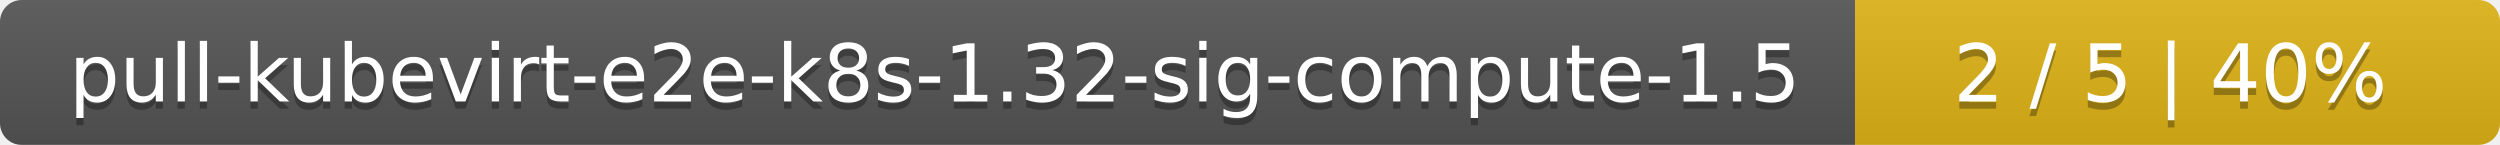
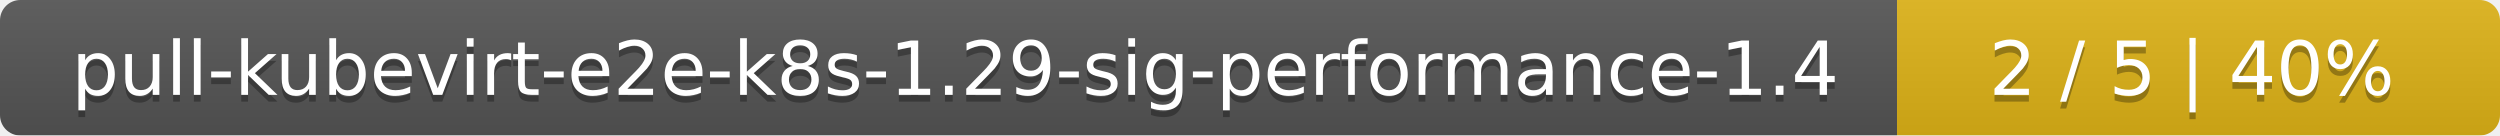
- <svg xmlns="http://www.w3.org/2000/svg" width="345" height="20">
+ <svg xmlns="http://www.w3.org/2000/svg" width="369" height="20">
  <linearGradient id="smooth" x2="0" y2="100%">
    <stop offset="0" stop-color="#bbb" stop-opacity=".1" />
    <stop offset="1" stop-opacity=".1" />
  </linearGradient>
  <mask id="round">
-     <rect width="345" height="20" rx="3" fill="#fff" />
+     <rect width="369" height="20" rx="3" fill="#fff" />
  </mask>
  <g mask="url(#round)">
-     <rect width="256" height="20" fill="#555" />
-     <rect x="256" width="89" height="20" fill="#dfb317" />
-     <rect width="345" height="20" fill="url(#smooth)" />
+     <rect width="280" height="20" fill="#555" />
+     <rect x="280" width="89" height="20" fill="#dfb317" />
+     <rect width="369" height="20" fill="url(#smooth)" />
  </g>
  <g fill="#fff" text-anchor="middle" font-family="DejaVu Sans,Verdana,Geneva,sans-serif" font-size="11">
-     <text x="129" y="15" fill="#010101" fill-opacity=".3">pull-kubevirt-e2e-k8s-1.32-sig-compute-1.5</text>
-     <text x="129" y="14">pull-kubevirt-e2e-k8s-1.32-sig-compute-1.5</text>
-     <text x="299.5" y="15" fill="#010101" fill-opacity=".3">2 / 5    |    40%</text>
-     <text x="299.5" y="14">2 / 5    |    40%</text>
+     <text x="141" y="15" fill="#010101" fill-opacity=".3">pull-kubevirt-e2e-k8s-1.29-sig-performance-1.4</text>
+     <text x="141" y="14">pull-kubevirt-e2e-k8s-1.29-sig-performance-1.4</text>
+     <text x="323.5" y="15" fill="#010101" fill-opacity=".3">2 / 5    |    40%</text>
+     <text x="323.5" y="14">2 / 5    |    40%</text>
  </g>
</svg>
